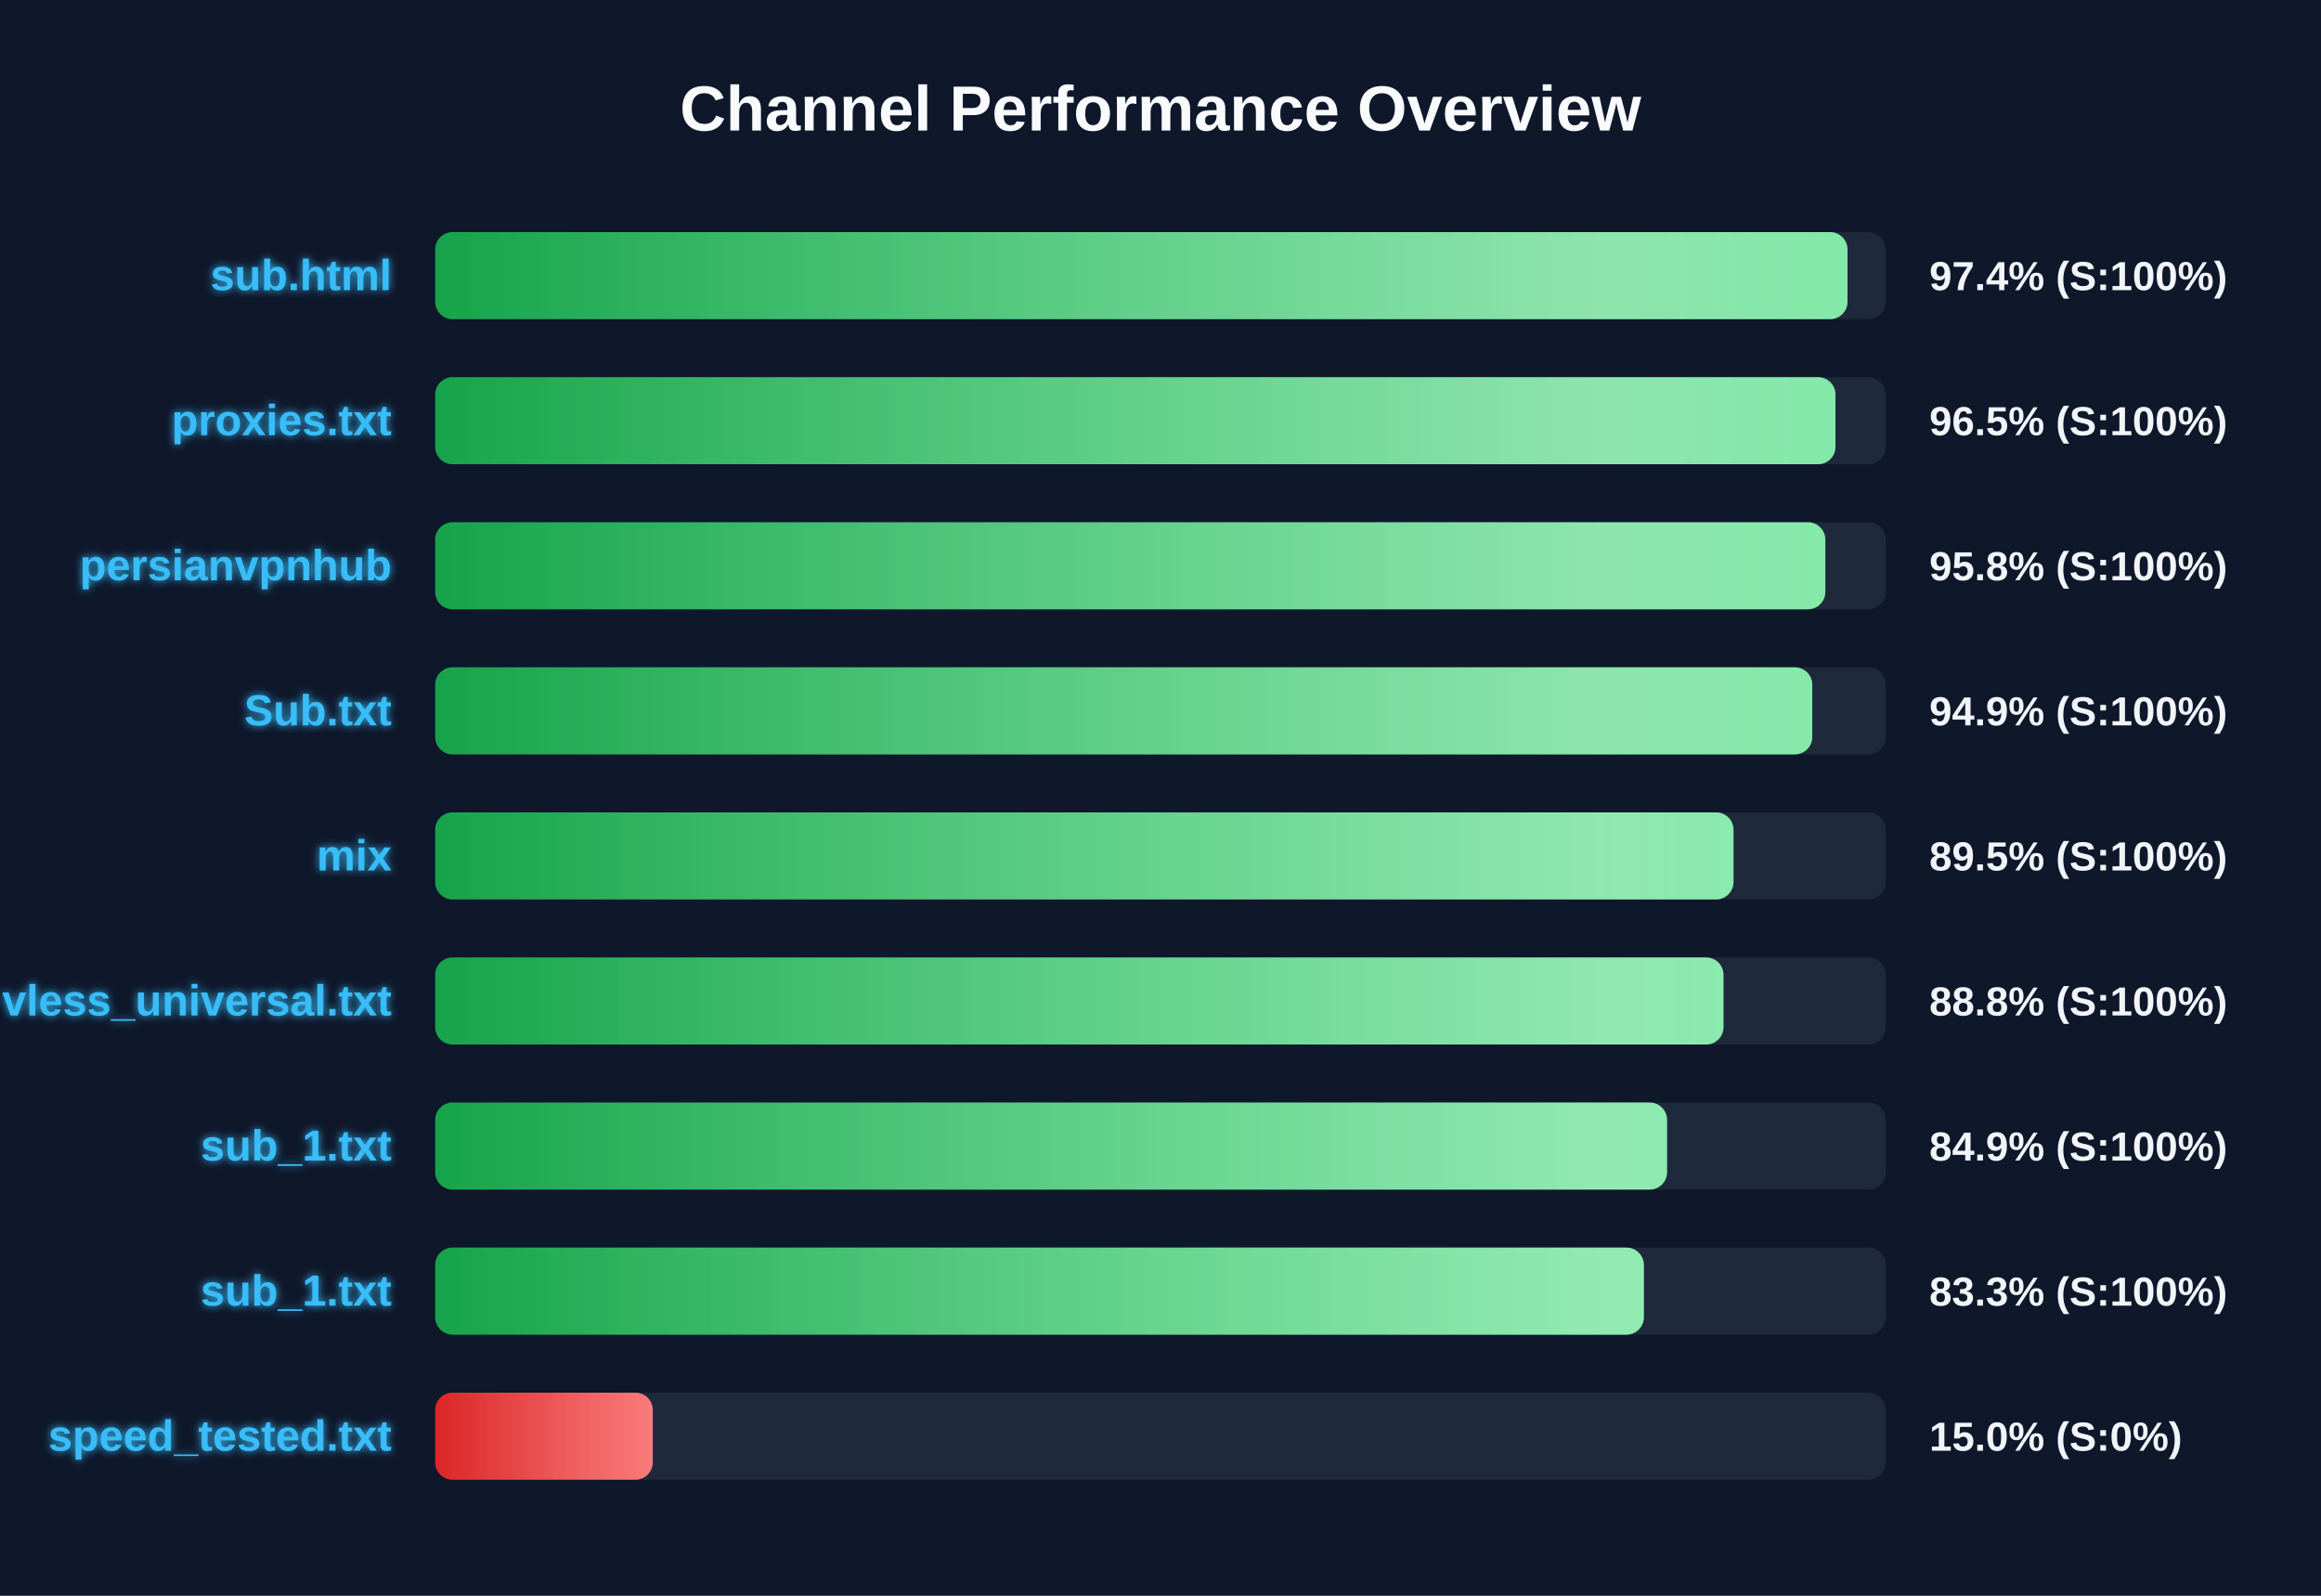
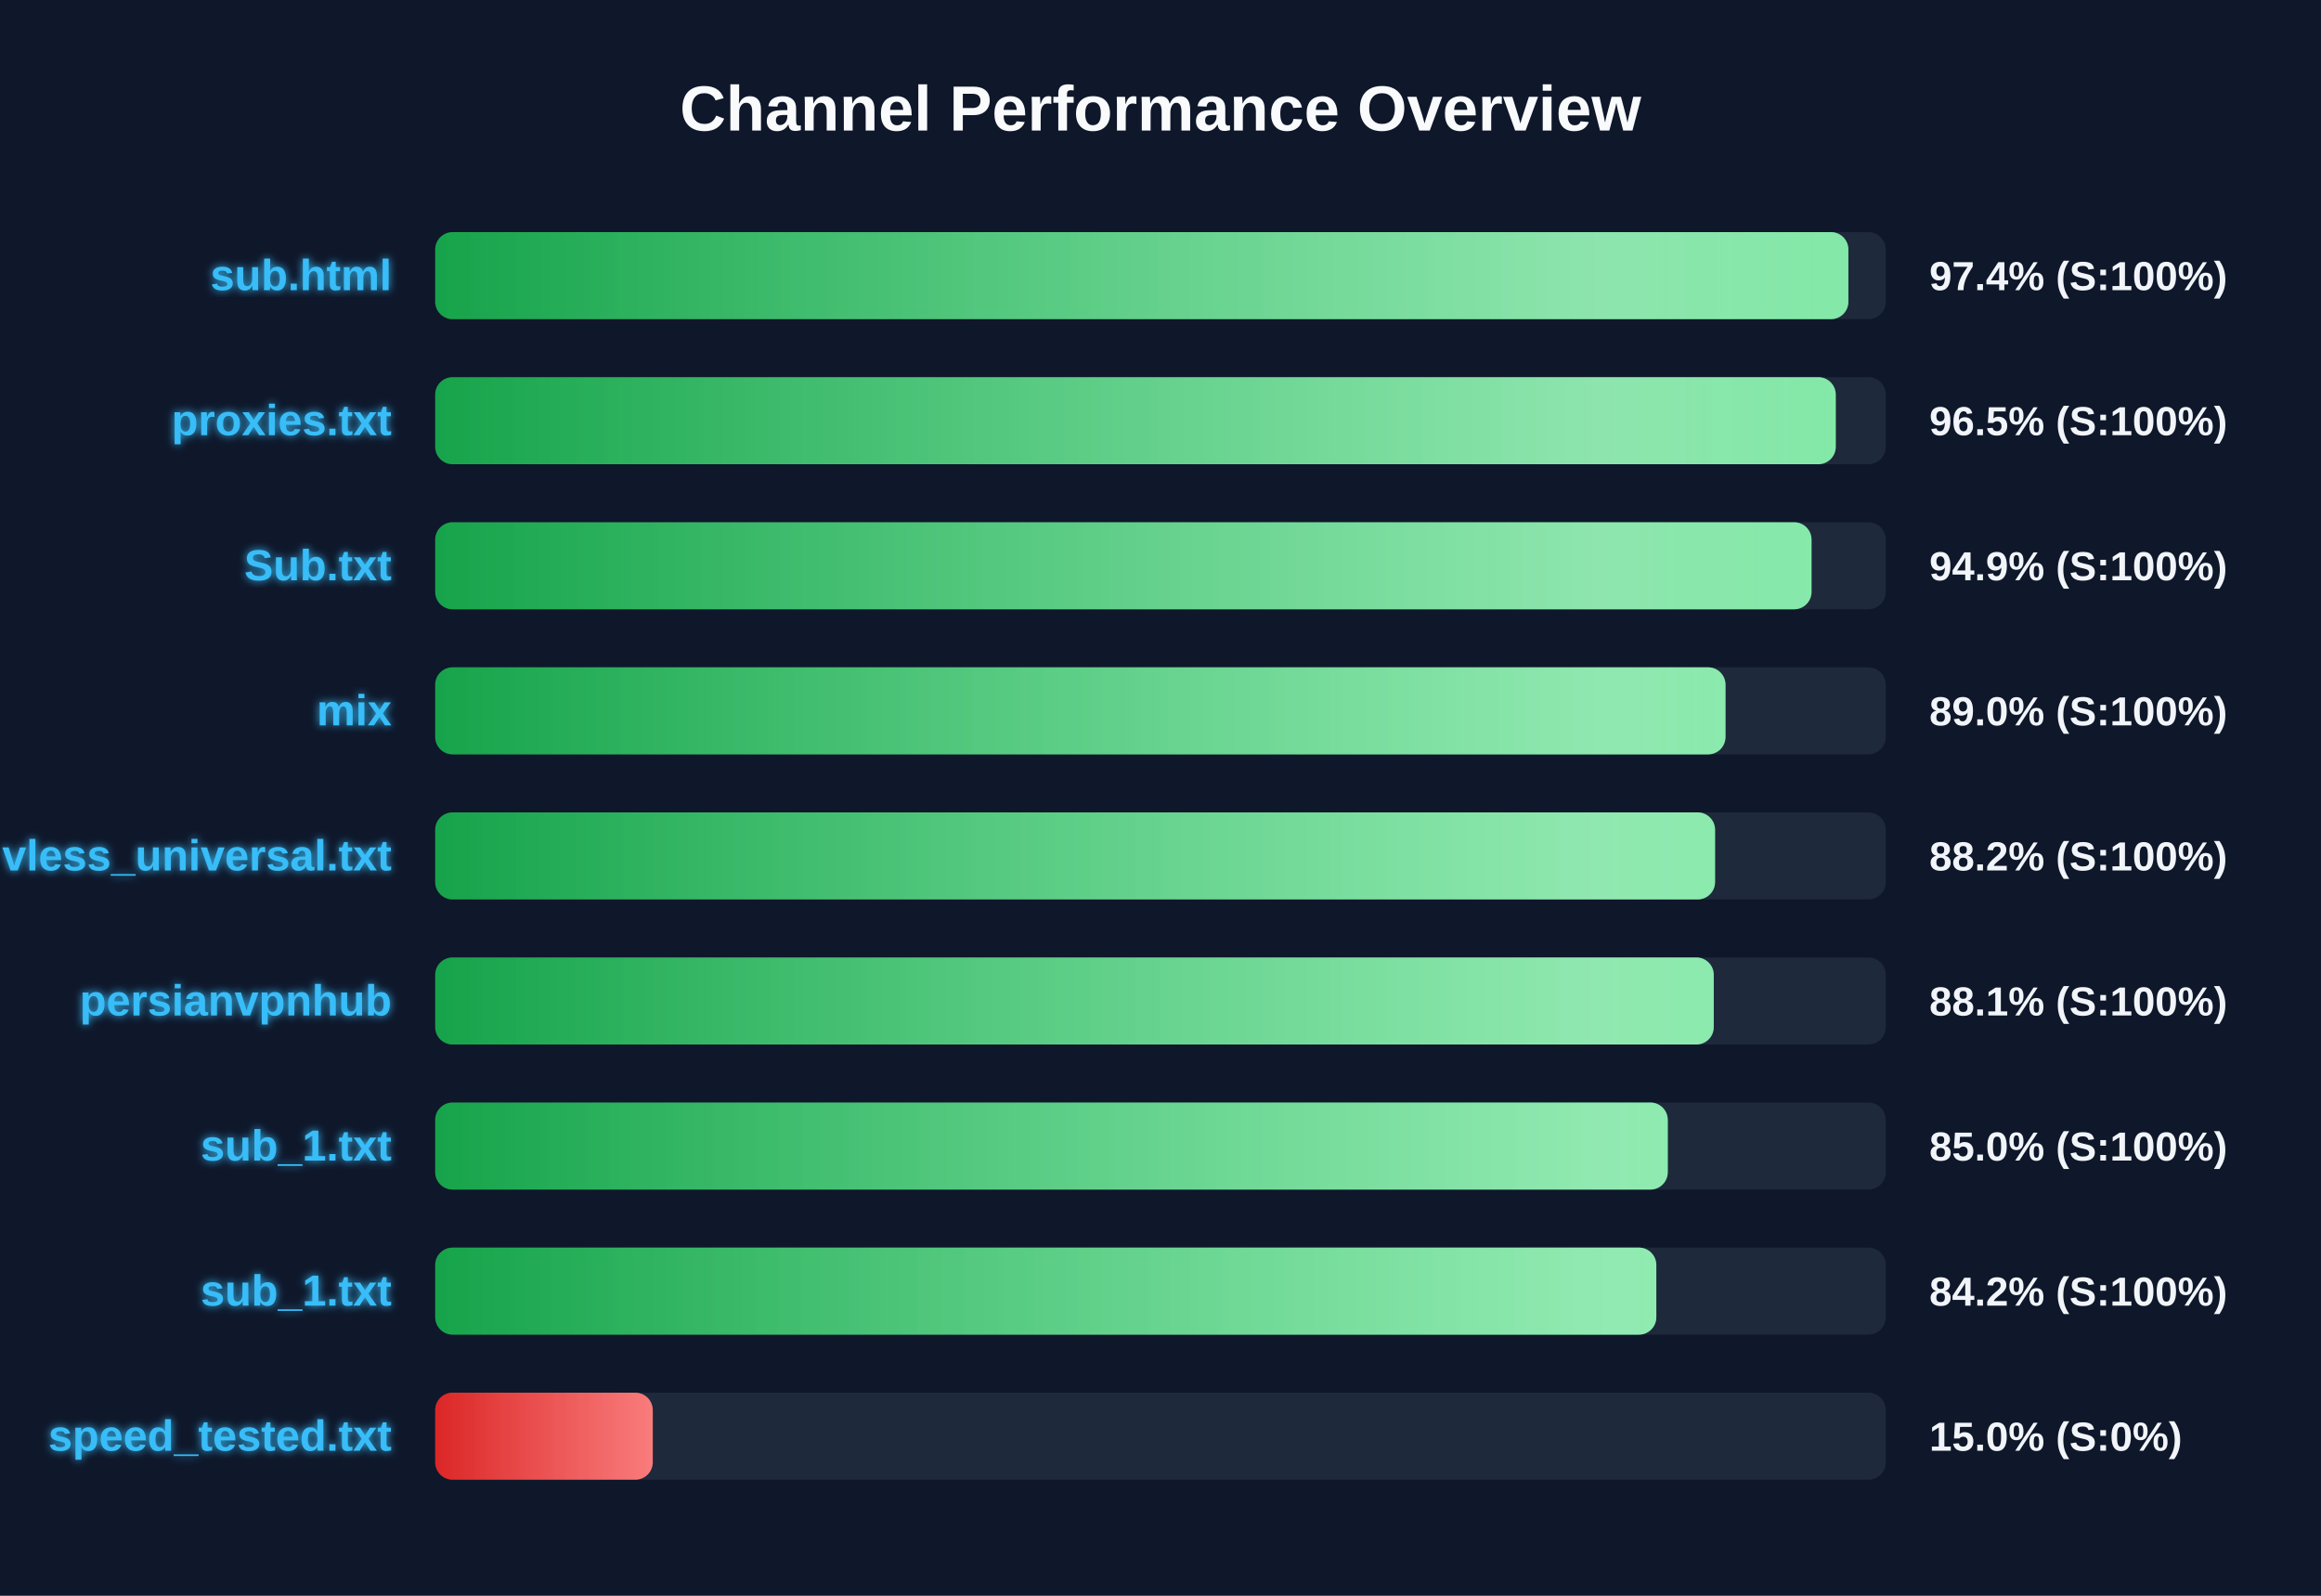
<svg xmlns="http://www.w3.org/2000/svg" width="800" height="550" version="1.1">
  <defs>
    <linearGradient id="grad-green" x1="0%" y1="0%" x2="100%" y2="0%">
      <stop offset="0%" stop-color="#16a34a" />
      <stop offset="100%" stop-color="#4ade80" />
    </linearGradient>
    <linearGradient id="grad-yellow" x1="0%" y1="0%" x2="100%" y2="0%">
      <stop offset="0%" stop-color="#ca8a04" />
      <stop offset="100%" stop-color="#fde047" />
    </linearGradient>
    <linearGradient id="grad-red" x1="0%" y1="0%" x2="100%" y2="0%">
      <stop offset="0%" stop-color="#dc2626" />
      <stop offset="100%" stop-color="#f87171" />
    </linearGradient>
    <linearGradient id="shimmer" x1="0%" y1="0%" x2="100%" y2="0%">
      <stop offset="0%" stop-color="rgba(255,255,255,0)" />
      <stop offset="50%" stop-color="rgba(255,255,255,0.4)" />
      <stop offset="100%" stop-color="rgba(255,255,255,0)" />
    </linearGradient>
    <filter id="glow" x="-20%" y="-20%" width="140%" height="140%">
      <feGaussianBlur stdDeviation="1.5" result="blur" />
      <feComposite in="SourceGraphic" in2="blur" operator="over" />
    </filter>
  </defs>
  <style>
        .bg-rect { fill: #0f172a; }
        .title { font: bold 22px 'Segoe UI', Arial, sans-serif; fill: #f8fafc; }
        .row { font: bold 15px 'Segoe UI', Arial, sans-serif; fill: #38bdf8; filter: url(#glow); }
        .score { font: bold 14px 'Segoe UI', Arial, sans-serif; fill: #f1f5f9; }
        @keyframes shimmer-anim {
            0% { transform: translateX(-100%); }
            100% { transform: translateX(200%); }
        }
        .shimmer-rect {
            animation: shimmer-anim 2.5s infinite linear;
        }
    </style>
  <rect width="100%" height="100%" class="bg-rect" />
  <text x="400" y="45" text-anchor="middle" class="title">Channel Performance Overview</text>
  <rect x="150" y="80" width="500" height="30" fill="#1e293b" rx="6" />
  <clipPath id="clip-0">
-     <rect x="150" y="80" width="486.8" height="30" rx="6" />
+     <rect x="150" y="80" width="487.1" height="30" rx="6" />
  </clipPath>
-   <rect x="150" y="80" width="486.8" height="30" fill="url(#grad-green)" rx="6" />
+   <rect x="150" y="80" width="487.1" height="30" fill="url(#grad-green)" rx="6" />
  <g clip-path="url(#clip-0)">
    <rect x="150" y="80" width="100%" height="30" fill="url(#shimmer)" class="shimmer-rect" />
  </g>
  <text x="135" y="100" text-anchor="end" class="row">sub.html</text>
  <text x="665" y="100" text-anchor="start" class="score">97.4% (S:100%)</text>
  <rect x="150" y="130" width="500" height="30" fill="#1e293b" rx="6" />
  <clipPath id="clip-1">
-     <rect x="150" y="130" width="482.65" height="30" rx="6" />
+     <rect x="150" y="130" width="482.75" height="30" rx="6" />
  </clipPath>
-   <rect x="150" y="130" width="482.65" height="30" fill="url(#grad-green)" rx="6" />
+   <rect x="150" y="130" width="482.75" height="30" fill="url(#grad-green)" rx="6" />
  <g clip-path="url(#clip-1)">
    <rect x="150" y="130" width="100%" height="30" fill="url(#shimmer)" class="shimmer-rect" />
  </g>
  <text x="135" y="150" text-anchor="end" class="row">proxies.txt</text>
  <text x="665" y="150" text-anchor="start" class="score">96.5% (S:100%)</text>
  <rect x="150" y="180" width="500" height="30" fill="#1e293b" rx="6" />
  <clipPath id="clip-2">
-     <rect x="150" y="180" width="479.15" height="30" rx="6" />
+     <rect x="150" y="180" width="474.4" height="30" rx="6" />
  </clipPath>
-   <rect x="150" y="180" width="479.15" height="30" fill="url(#grad-green)" rx="6" />
+   <rect x="150" y="180" width="474.4" height="30" fill="url(#grad-green)" rx="6" />
  <g clip-path="url(#clip-2)">
    <rect x="150" y="180" width="100%" height="30" fill="url(#shimmer)" class="shimmer-rect" />
  </g>
-   <text x="135" y="200" text-anchor="end" class="row">persianvpnhub</text>
-   <text x="665" y="200" text-anchor="start" class="score">95.8% (S:100%)</text>
+   <text x="135" y="200" text-anchor="end" class="row">Sub.txt</text>
+   <text x="665" y="200" text-anchor="start" class="score">94.9% (S:100%)</text>
  <rect x="150" y="230" width="500" height="30" fill="#1e293b" rx="6" />
  <clipPath id="clip-3">
-     <rect x="150" y="230" width="474.65" height="30" rx="6" />
+     <rect x="150" y="230" width="444.75" height="30" rx="6" />
  </clipPath>
-   <rect x="150" y="230" width="474.65" height="30" fill="url(#grad-green)" rx="6" />
+   <rect x="150" y="230" width="444.75" height="30" fill="url(#grad-green)" rx="6" />
  <g clip-path="url(#clip-3)">
    <rect x="150" y="230" width="100%" height="30" fill="url(#shimmer)" class="shimmer-rect" />
  </g>
-   <text x="135" y="250" text-anchor="end" class="row">Sub.txt</text>
-   <text x="665" y="250" text-anchor="start" class="score">94.9% (S:100%)</text>
+   <text x="135" y="250" text-anchor="end" class="row">mix</text>
+   <text x="665" y="250" text-anchor="start" class="score">89.0% (S:100%)</text>
  <rect x="150" y="280" width="500" height="30" fill="#1e293b" rx="6" />
  <clipPath id="clip-4">
-     <rect x="150" y="280" width="447.5" height="30" rx="6" />
+     <rect x="150" y="280" width="441.15" height="30" rx="6" />
  </clipPath>
-   <rect x="150" y="280" width="447.5" height="30" fill="url(#grad-green)" rx="6" />
+   <rect x="150" y="280" width="441.15" height="30" fill="url(#grad-green)" rx="6" />
  <g clip-path="url(#clip-4)">
    <rect x="150" y="280" width="100%" height="30" fill="url(#shimmer)" class="shimmer-rect" />
  </g>
-   <text x="135" y="300" text-anchor="end" class="row">mix</text>
-   <text x="665" y="300" text-anchor="start" class="score">89.5% (S:100%)</text>
+   <text x="135" y="300" text-anchor="end" class="row">vless_universal.txt</text>
+   <text x="665" y="300" text-anchor="start" class="score">88.2% (S:100%)</text>
  <rect x="150" y="330" width="500" height="30" fill="#1e293b" rx="6" />
  <clipPath id="clip-5">
-     <rect x="150" y="330" width="444.05" height="30" rx="6" />
+     <rect x="150" y="330" width="440.7" height="30" rx="6" />
  </clipPath>
-   <rect x="150" y="330" width="444.05" height="30" fill="url(#grad-green)" rx="6" />
+   <rect x="150" y="330" width="440.7" height="30" fill="url(#grad-green)" rx="6" />
  <g clip-path="url(#clip-5)">
    <rect x="150" y="330" width="100%" height="30" fill="url(#shimmer)" class="shimmer-rect" />
  </g>
-   <text x="135" y="350" text-anchor="end" class="row">vless_universal.txt</text>
-   <text x="665" y="350" text-anchor="start" class="score">88.8% (S:100%)</text>
+   <text x="135" y="350" text-anchor="end" class="row">persianvpnhub</text>
+   <text x="665" y="350" text-anchor="start" class="score">88.1% (S:100%)</text>
  <rect x="150" y="380" width="500" height="30" fill="#1e293b" rx="6" />
  <clipPath id="clip-6">
-     <rect x="150" y="380" width="424.6" height="30" rx="6" />
+     <rect x="150" y="380" width="424.85" height="30" rx="6" />
  </clipPath>
-   <rect x="150" y="380" width="424.6" height="30" fill="url(#grad-green)" rx="6" />
+   <rect x="150" y="380" width="424.85" height="30" fill="url(#grad-green)" rx="6" />
  <g clip-path="url(#clip-6)">
    <rect x="150" y="380" width="100%" height="30" fill="url(#shimmer)" class="shimmer-rect" />
  </g>
  <text x="135" y="400" text-anchor="end" class="row">sub_1.txt</text>
-   <text x="665" y="400" text-anchor="start" class="score">84.9% (S:100%)</text>
+   <text x="665" y="400" text-anchor="start" class="score">85.0% (S:100%)</text>
  <rect x="150" y="430" width="500" height="30" fill="#1e293b" rx="6" />
  <clipPath id="clip-7">
-     <rect x="150" y="430" width="416.6" height="30" rx="6" />
+     <rect x="150" y="430" width="420.9" height="30" rx="6" />
  </clipPath>
-   <rect x="150" y="430" width="416.6" height="30" fill="url(#grad-green)" rx="6" />
+   <rect x="150" y="430" width="420.9" height="30" fill="url(#grad-green)" rx="6" />
  <g clip-path="url(#clip-7)">
    <rect x="150" y="430" width="100%" height="30" fill="url(#shimmer)" class="shimmer-rect" />
  </g>
  <text x="135" y="450" text-anchor="end" class="row">sub_1.txt</text>
-   <text x="665" y="450" text-anchor="start" class="score">83.3% (S:100%)</text>
+   <text x="665" y="450" text-anchor="start" class="score">84.2% (S:100%)</text>
  <rect x="150" y="480" width="500" height="30" fill="#1e293b" rx="6" />
  <clipPath id="clip-8">
    <rect x="150" y="480" width="75.0" height="30" rx="6" />
  </clipPath>
  <rect x="150" y="480" width="75.0" height="30" fill="url(#grad-red)" rx="6" />
  <g clip-path="url(#clip-8)">
    <rect x="150" y="480" width="100%" height="30" fill="url(#shimmer)" class="shimmer-rect" />
  </g>
  <text x="135" y="500" text-anchor="end" class="row">speed_tested.txt</text>
  <text x="665" y="500" text-anchor="start" class="score">15.0% (S:0%)</text>
</svg>
